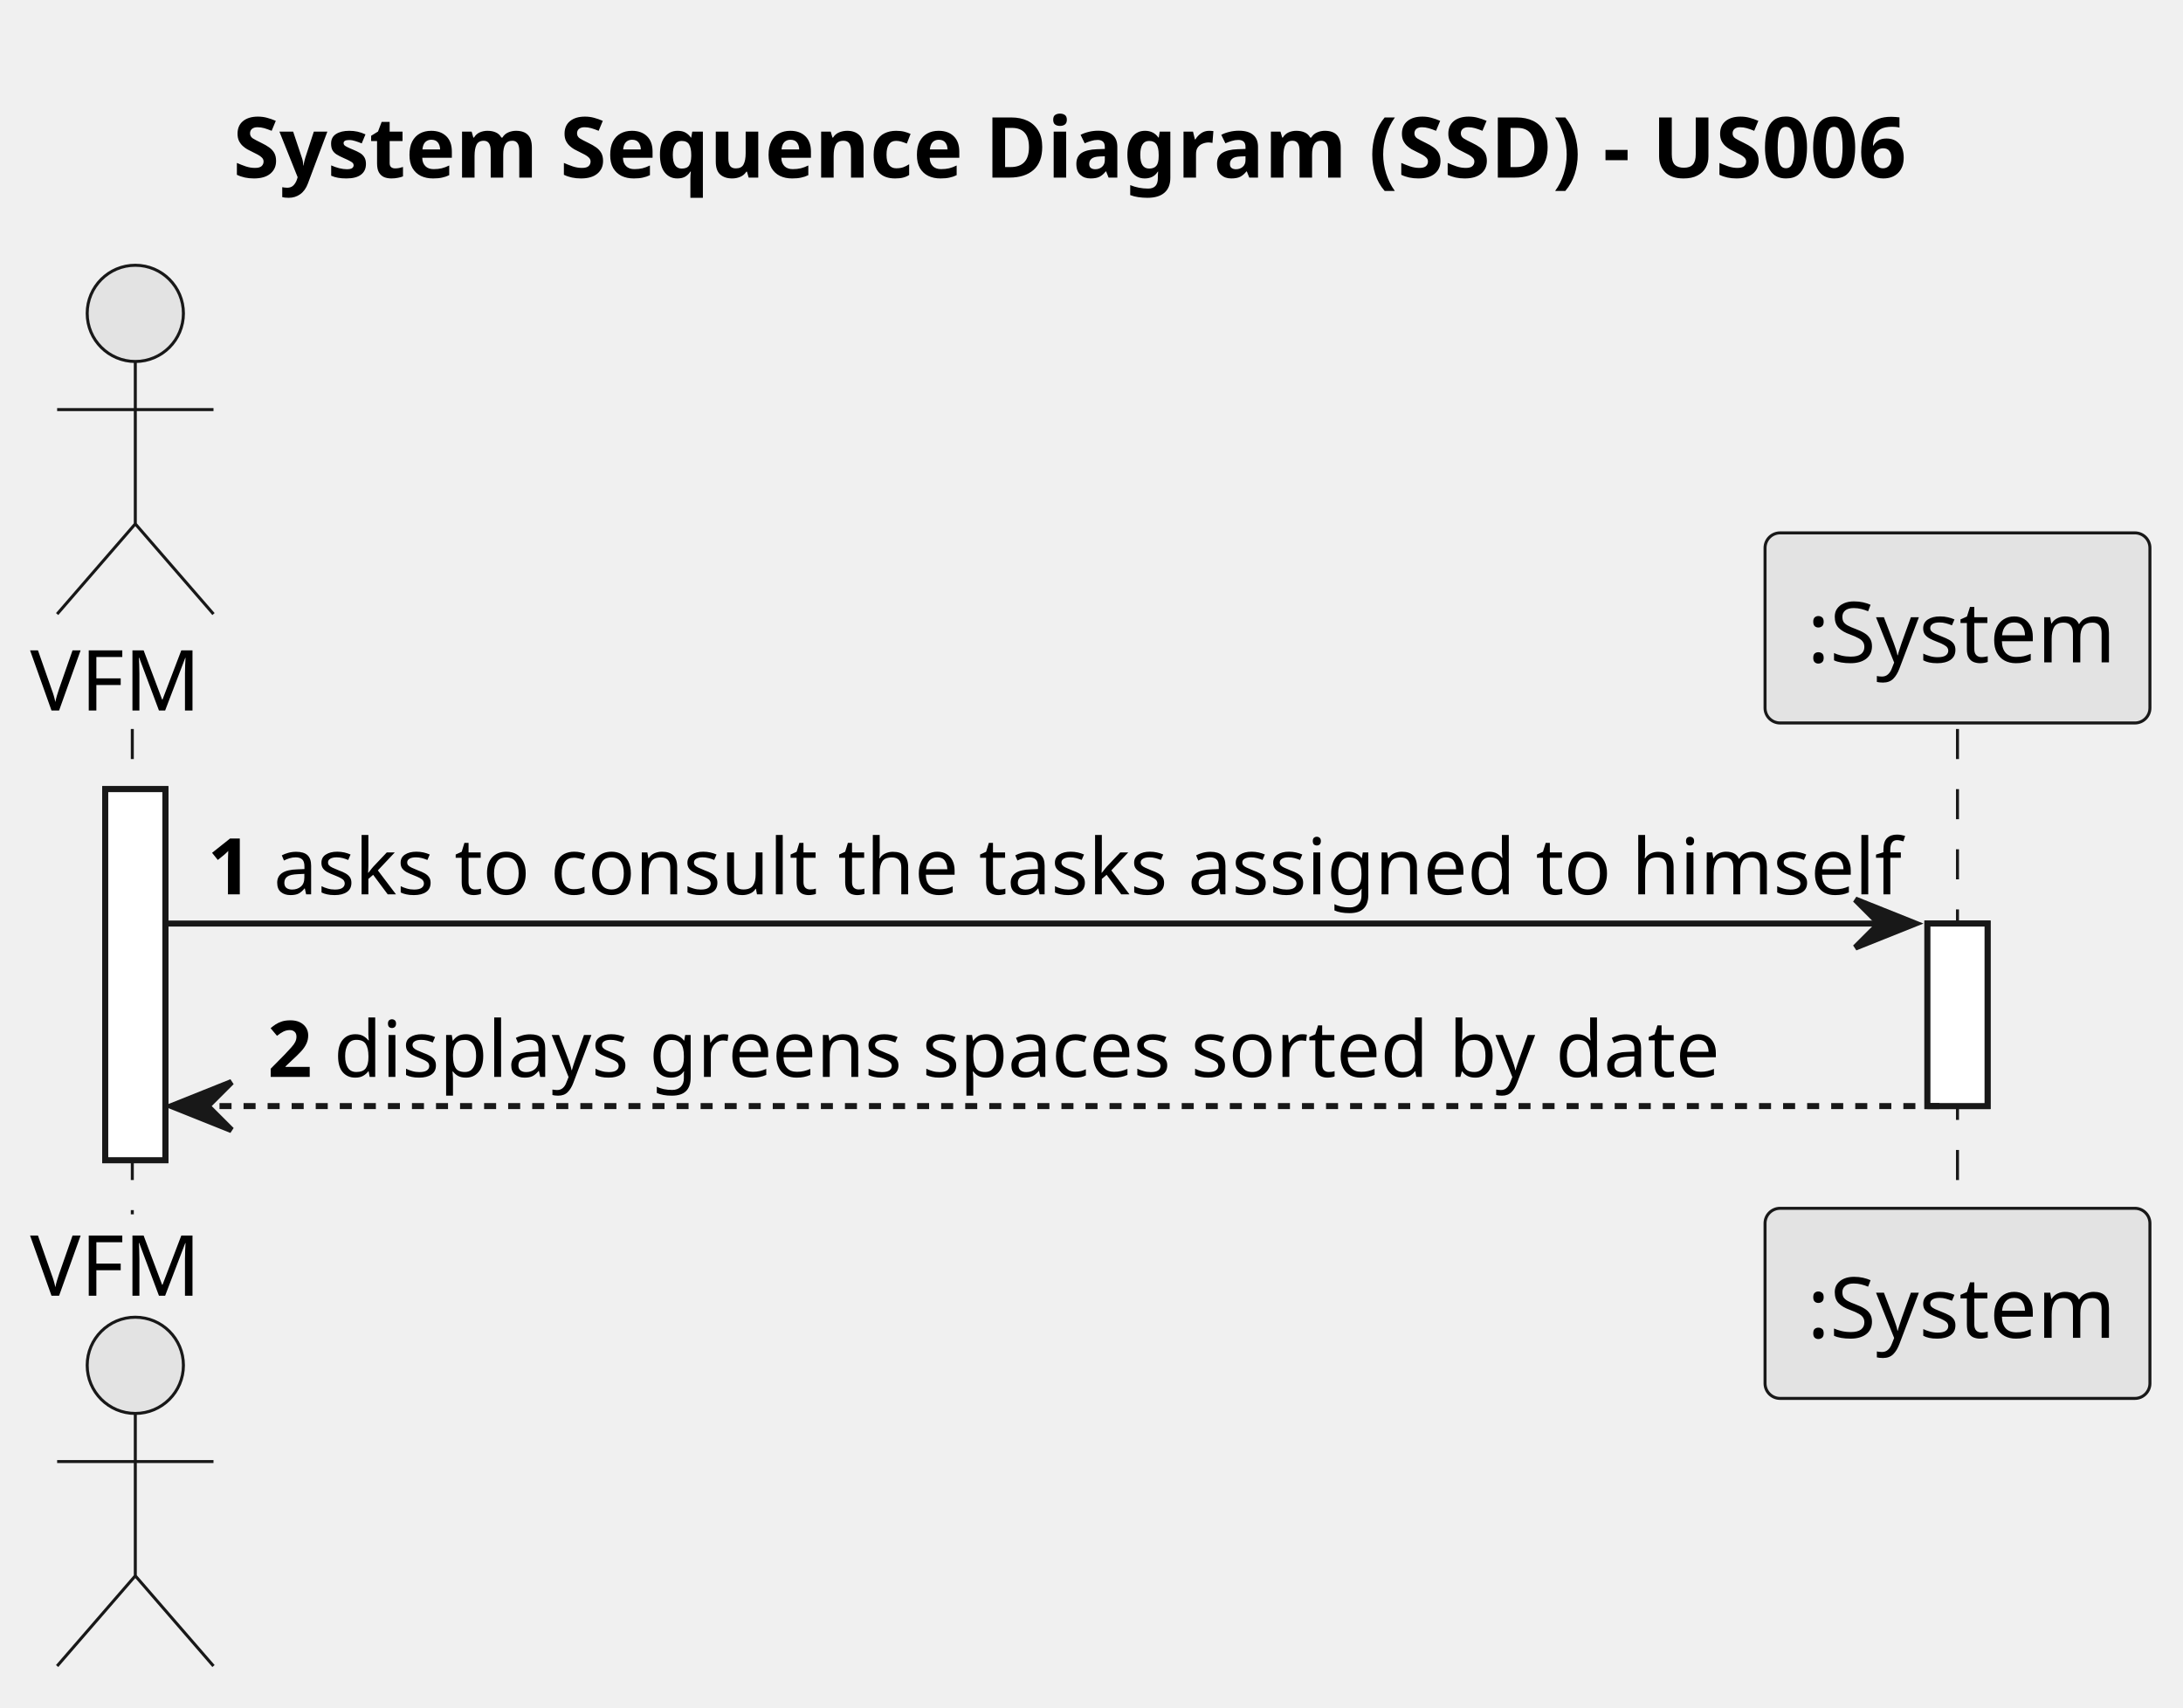
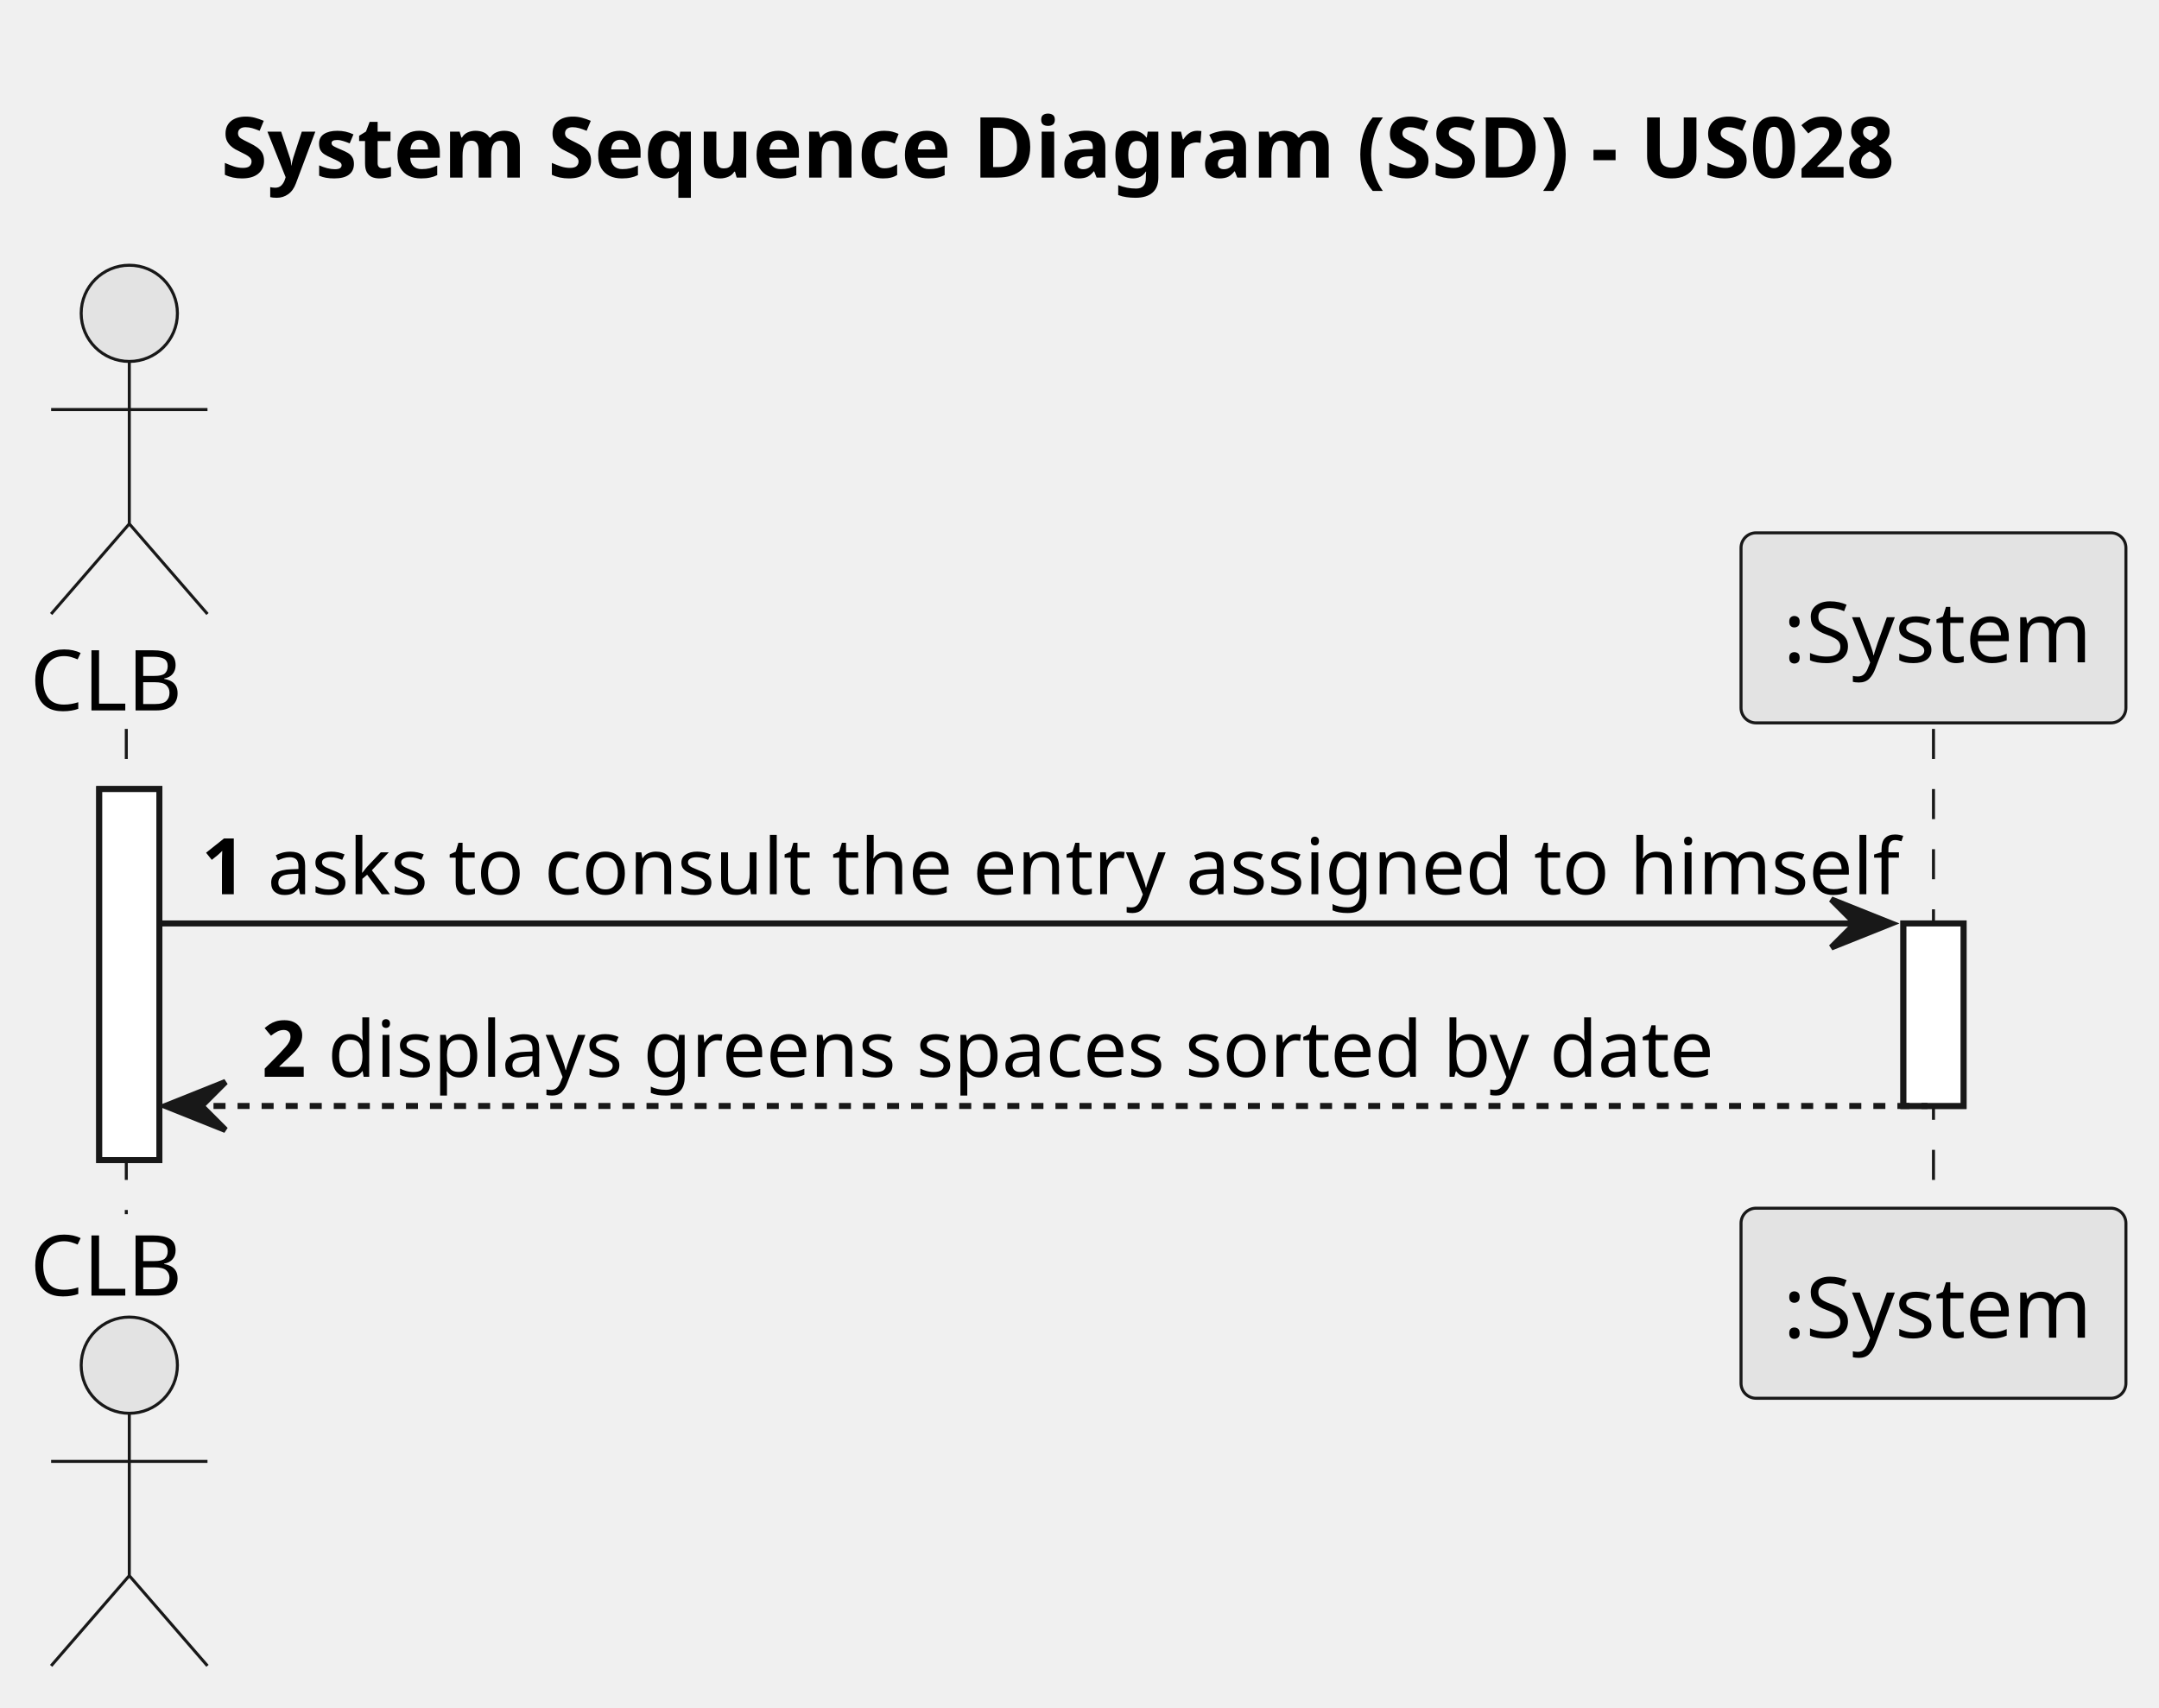
- <svg xmlns="http://www.w3.org/2000/svg" contentStyleType="text/css" height="284px" preserveAspectRatio="none" style="width:363px;height:284px;background:#FFFFFF;" version="1.1" viewBox="0 0 363 284" width="363px" zoomAndPan="magnify">
+ <svg xmlns="http://www.w3.org/2000/svg" contentStyleType="text/css" height="284px" preserveAspectRatio="none" style="width:359px;height:284px;background:#FFFFFF;" version="1.1" viewBox="0 0 359 284" width="359px" zoomAndPan="magnify">
  <defs />
  <g>
-     <text fill="#000000" font-family="sans-serif" font-size="14" font-weight="bold" lengthAdjust="spacing" textLength="284" x="38.75" y="29.533">System Sequence Diagram (SSD) - US006</text>
-     <rect fill="#FFFFFF" height="61.703" style="stroke:#181818;stroke-width:1.0;" width="10" x="17.5" y="131.219" />
-     <rect fill="#FFFFFF" height="30.352" style="stroke:#181818;stroke-width:1.0;" width="10" x="320.5" y="153.57" />
-     <line style="stroke:#181818;stroke-width:0.5;stroke-dasharray:5.0,5.0;" x1="22" x2="22" y1="121.219" y2="201.922" />
-     <line style="stroke:#181818;stroke-width:0.5;stroke-dasharray:5.0,5.0;" x1="325.5" x2="325.5" y1="121.219" y2="201.922" />
-     <text fill="#000000" font-family="sans-serif" font-size="14" lengthAdjust="spacing" textLength="29" x="5" y="118.143">VFM</text>
-     <ellipse cx="22.5" cy="52.109" fill="#E3E3E3" rx="8" ry="8" style="stroke:#181818;stroke-width:0.5;" />
-     <path d="M22.5,60.109 L22.5,87.109 M9.5,68.109 L35.5,68.109 M22.5,87.109 L9.5,102.109 M22.5,87.109 L35.5,102.109 " fill="none" style="stroke:#181818;stroke-width:0.5;" />
-     <text fill="#000000" font-family="sans-serif" font-size="14" lengthAdjust="spacing" textLength="29" x="5" y="215.455">VFM</text>
-     <ellipse cx="22.5" cy="227.031" fill="#E3E3E3" rx="8" ry="8" style="stroke:#181818;stroke-width:0.5;" />
-     <path d="M22.5,235.031 L22.5,262.031 M9.5,243.031 L35.5,243.031 M22.5,262.031 L9.5,277.031 M22.5,262.031 L35.5,277.031 " fill="none" style="stroke:#181818;stroke-width:0.5;" />
-     <rect fill="#E3E3E3" height="31.609" rx="2.5" ry="2.5" style="stroke:#181818;stroke-width:0.5;" width="64" x="293.5" y="88.609" />
-     <text fill="#000000" font-family="sans-serif" font-size="14" lengthAdjust="spacing" textLength="50" x="300.5" y="110.143">:System</text>
-     <rect fill="#E3E3E3" height="31.609" rx="2.5" ry="2.5" style="stroke:#181818;stroke-width:0.5;" width="64" x="293.5" y="200.922" />
-     <text fill="#000000" font-family="sans-serif" font-size="14" lengthAdjust="spacing" textLength="50" x="300.5" y="222.455">:System</text>
-     <rect fill="#FFFFFF" height="61.703" style="stroke:#181818;stroke-width:1.0;" width="10" x="17.5" y="131.219" />
-     <rect fill="#FFFFFF" height="30.352" style="stroke:#181818;stroke-width:1.0;" width="10" x="320.5" y="153.57" />
-     <polygon fill="#181818" points="308.5,149.57,318.5,153.57,308.5,157.57,312.5,153.57" style="stroke:#181818;stroke-width:1.0;" />
-     <line style="stroke:#181818;stroke-width:1.0;" x1="27.5" x2="314.5" y1="153.57" y2="153.57" />
-     <text fill="#000000" font-family="sans-serif" font-size="13" font-weight="bold" lengthAdjust="spacing" textLength="7" x="34.5" y="148.714">1</text>
-     <text fill="#000000" font-family="sans-serif" font-size="13" lengthAdjust="spacing" textLength="263" x="45.5" y="148.714">asks to consult the tasks assigned to himself</text>
-     <polygon fill="#181818" points="38.5,179.922,28.5,183.922,38.5,187.922,34.5,183.922" style="stroke:#181818;stroke-width:1.0;" />
-     <line style="stroke:#181818;stroke-width:1.0;stroke-dasharray:2.0,2.0;" x1="32.5" x2="324.5" y1="183.922" y2="183.922" />
-     <text fill="#000000" font-family="sans-serif" font-size="13" font-weight="bold" lengthAdjust="spacing" textLength="7" x="44.5" y="179.065">2</text>
-     <text fill="#000000" font-family="sans-serif" font-size="13" lengthAdjust="spacing" textLength="224" x="55.5" y="179.065">displays greens spaces sorted by date</text>
+     <text fill="#000000" font-family="sans-serif" font-size="14" font-weight="bold" lengthAdjust="spacing" textLength="284" x="36.75" y="29.533">System Sequence Diagram (SSD) - US028</text>
+     <rect fill="#FFFFFF" height="61.703" style="stroke:#181818;stroke-width:1.0;" width="10" x="16.5" y="131.219" />
+     <rect fill="#FFFFFF" height="30.352" style="stroke:#181818;stroke-width:1.0;" width="10" x="316.5" y="153.57" />
+     <line style="stroke:#181818;stroke-width:0.5;stroke-dasharray:5.0,5.0;" x1="21" x2="21" y1="121.219" y2="201.922" />
+     <line style="stroke:#181818;stroke-width:0.5;stroke-dasharray:5.0,5.0;" x1="321.5" x2="321.5" y1="121.219" y2="201.922" />
+     <text fill="#000000" font-family="sans-serif" font-size="14" lengthAdjust="spacing" textLength="27" x="5" y="118.143">CLB</text>
+     <ellipse cx="21.5" cy="52.109" fill="#E3E3E3" rx="8" ry="8" style="stroke:#181818;stroke-width:0.5;" />
+     <path d="M21.5,60.109 L21.5,87.109 M8.5,68.109 L34.5,68.109 M21.5,87.109 L8.5,102.109 M21.5,87.109 L34.5,102.109 " fill="none" style="stroke:#181818;stroke-width:0.5;" />
+     <text fill="#000000" font-family="sans-serif" font-size="14" lengthAdjust="spacing" textLength="27" x="5" y="215.455">CLB</text>
+     <ellipse cx="21.5" cy="227.031" fill="#E3E3E3" rx="8" ry="8" style="stroke:#181818;stroke-width:0.5;" />
+     <path d="M21.5,235.031 L21.5,262.031 M8.5,243.031 L34.5,243.031 M21.5,262.031 L8.5,277.031 M21.5,262.031 L34.5,277.031 " fill="none" style="stroke:#181818;stroke-width:0.5;" />
+     <rect fill="#E3E3E3" height="31.609" rx="2.5" ry="2.5" style="stroke:#181818;stroke-width:0.5;" width="64" x="289.5" y="88.609" />
+     <text fill="#000000" font-family="sans-serif" font-size="14" lengthAdjust="spacing" textLength="50" x="296.5" y="110.143">:System</text>
+     <rect fill="#E3E3E3" height="31.609" rx="2.5" ry="2.5" style="stroke:#181818;stroke-width:0.5;" width="64" x="289.5" y="200.922" />
+     <text fill="#000000" font-family="sans-serif" font-size="14" lengthAdjust="spacing" textLength="50" x="296.5" y="222.455">:System</text>
+     <rect fill="#FFFFFF" height="61.703" style="stroke:#181818;stroke-width:1.0;" width="10" x="16.5" y="131.219" />
+     <rect fill="#FFFFFF" height="30.352" style="stroke:#181818;stroke-width:1.0;" width="10" x="316.5" y="153.57" />
+     <polygon fill="#181818" points="304.5,149.57,314.5,153.57,304.5,157.57,308.5,153.57" style="stroke:#181818;stroke-width:1.0;" />
+     <line style="stroke:#181818;stroke-width:1.0;" x1="26.5" x2="310.5" y1="153.57" y2="153.57" />
+     <text fill="#000000" font-family="sans-serif" font-size="13" font-weight="bold" lengthAdjust="spacing" textLength="7" x="33.5" y="148.714">1</text>
+     <text fill="#000000" font-family="sans-serif" font-size="13" lengthAdjust="spacing" textLength="260" x="44.5" y="148.714">asks to consult the entry assigned to himself</text>
+     <polygon fill="#181818" points="37.5,179.922,27.5,183.922,37.5,187.922,33.5,183.922" style="stroke:#181818;stroke-width:1.0;" />
+     <line style="stroke:#181818;stroke-width:1.0;stroke-dasharray:2.0,2.0;" x1="31.5" x2="320.5" y1="183.922" y2="183.922" />
+     <text fill="#000000" font-family="sans-serif" font-size="13" font-weight="bold" lengthAdjust="spacing" textLength="7" x="43.5" y="179.065">2</text>
+     <text fill="#000000" font-family="sans-serif" font-size="13" lengthAdjust="spacing" textLength="224" x="54.5" y="179.065">displays greens spaces sorted by date</text>
  </g>
</svg>
